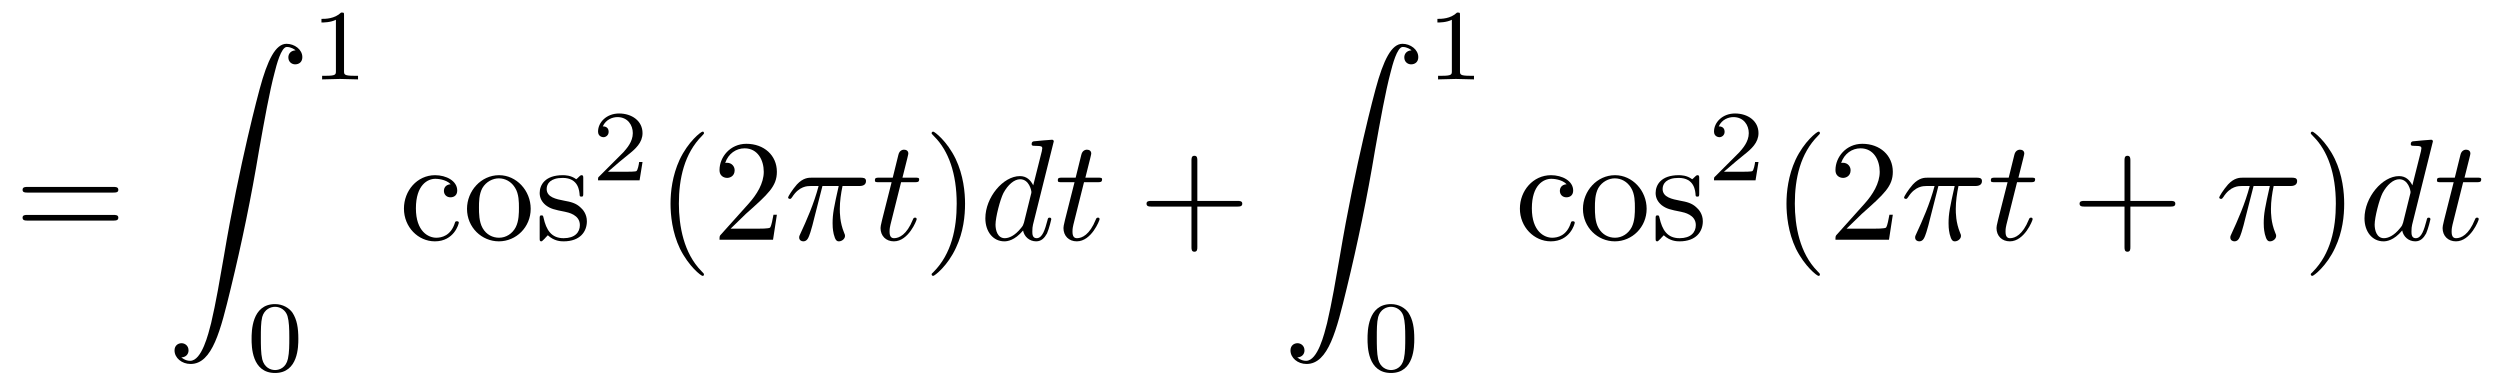
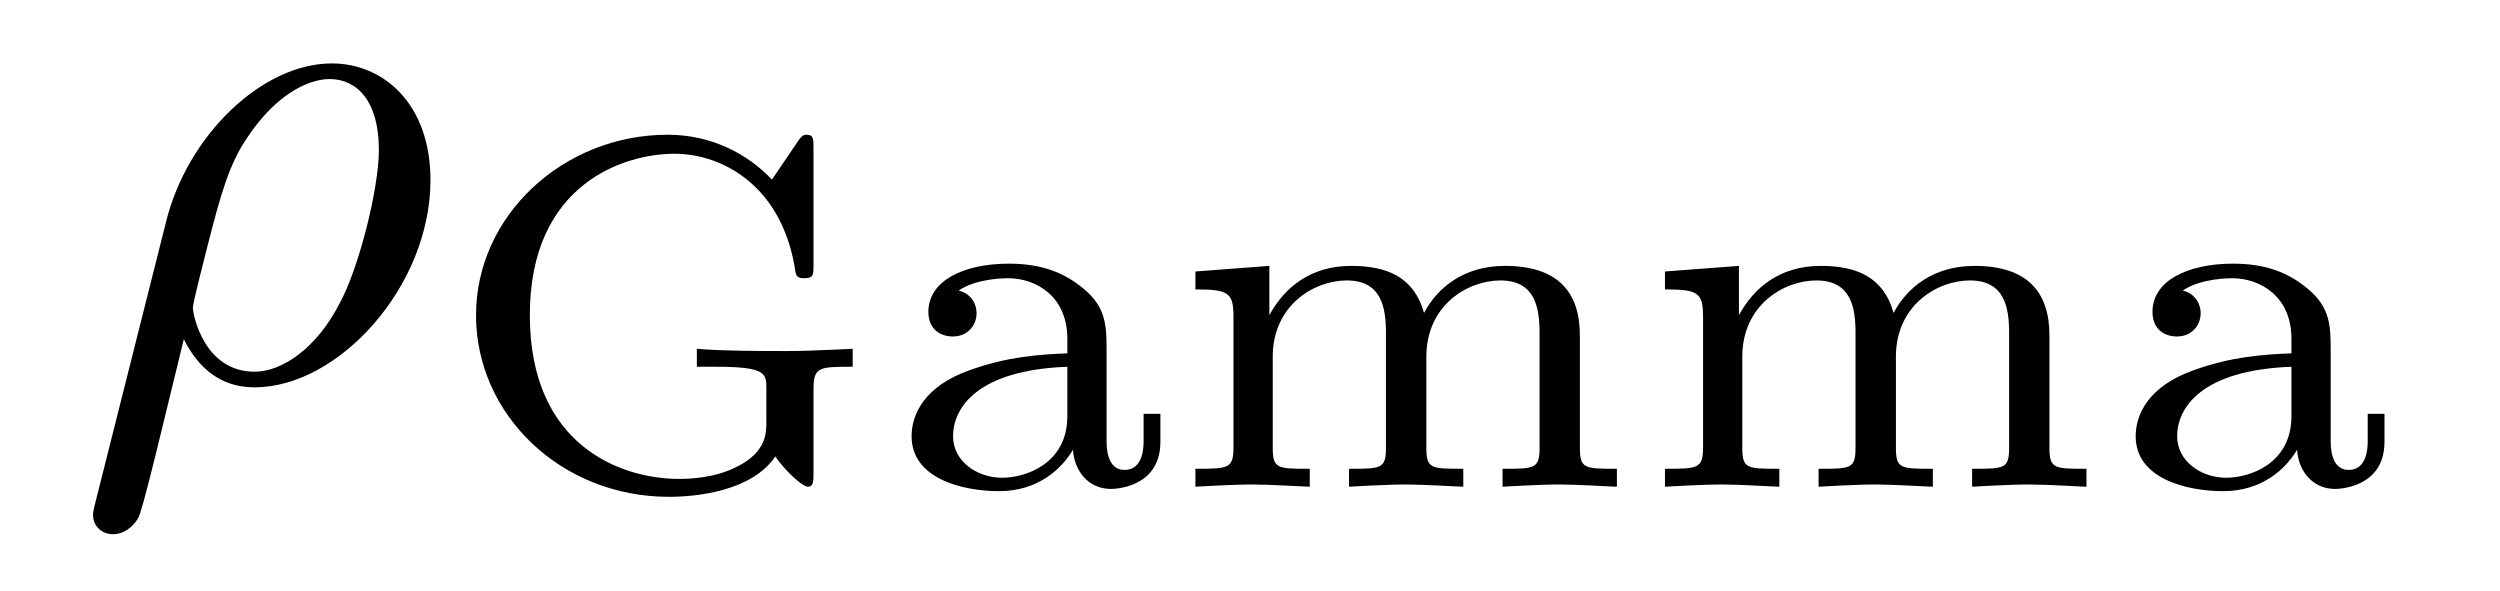
- <svg xmlns="http://www.w3.org/2000/svg" xmlns:xlink="http://www.w3.org/1999/xlink" viewBox="0 0 173.001 26.669" version="1.2">
+ <svg xmlns="http://www.w3.org/2000/svg" xmlns:xlink="http://www.w3.org/1999/xlink" viewBox="0 0 34.846 8.227" version="1.2">
  <defs>
    <g>
      <symbol overflow="visible" id="glyph0-0">
        <path style="stroke:none;" d="" />
      </symbol>
      <symbol overflow="visible" id="glyph0-1">
-         <path style="stroke:none;" d="M 6.844 -3.266 C 7 -3.266 7.188 -3.266 7.188 -3.453 C 7.188 -3.656 7 -3.656 6.859 -3.656 L 0.891 -3.656 C 0.75 -3.656 0.562 -3.656 0.562 -3.453 C 0.562 -3.266 0.75 -3.266 0.891 -3.266 Z M 6.859 -1.328 C 7 -1.328 7.188 -1.328 7.188 -1.531 C 7.188 -1.719 7 -1.719 6.844 -1.719 L 0.891 -1.719 C 0.75 -1.719 0.562 -1.719 0.562 -1.531 C 0.562 -1.328 0.75 -1.328 0.891 -1.328 Z M 6.859 -1.328 " />
-       </symbol>
-       <symbol overflow="visible" id="glyph0-2">
-         <path style="stroke:none;" d="M 1.172 -2.172 C 1.172 -3.797 1.984 -4.219 2.516 -4.219 C 2.609 -4.219 3.234 -4.203 3.578 -3.844 C 3.172 -3.812 3.109 -3.516 3.109 -3.391 C 3.109 -3.125 3.297 -2.938 3.562 -2.938 C 3.828 -2.938 4.031 -3.094 4.031 -3.406 C 4.031 -4.078 3.266 -4.469 2.5 -4.469 C 1.25 -4.469 0.344 -3.391 0.344 -2.156 C 0.344 -0.875 1.328 0.109 2.484 0.109 C 3.812 0.109 4.141 -1.094 4.141 -1.188 C 4.141 -1.281 4.031 -1.281 4 -1.281 C 3.922 -1.281 3.891 -1.25 3.875 -1.188 C 3.594 -0.266 2.938 -0.141 2.578 -0.141 C 2.047 -0.141 1.172 -0.562 1.172 -2.172 Z M 1.172 -2.172 " />
-       </symbol>
-       <symbol overflow="visible" id="glyph0-3">
-         <path style="stroke:none;" d="M 4.688 -2.141 C 4.688 -3.406 3.703 -4.469 2.5 -4.469 C 1.25 -4.469 0.281 -3.375 0.281 -2.141 C 0.281 -0.844 1.312 0.109 2.484 0.109 C 3.688 0.109 4.688 -0.875 4.688 -2.141 Z M 2.5 -0.141 C 2.062 -0.141 1.625 -0.344 1.359 -0.812 C 1.109 -1.25 1.109 -1.859 1.109 -2.219 C 1.109 -2.609 1.109 -3.141 1.344 -3.578 C 1.609 -4.031 2.078 -4.25 2.484 -4.25 C 2.922 -4.25 3.344 -4.031 3.609 -3.594 C 3.875 -3.172 3.875 -2.594 3.875 -2.219 C 3.875 -1.859 3.875 -1.312 3.656 -0.875 C 3.422 -0.422 2.984 -0.141 2.5 -0.141 Z M 2.5 -0.141 " />
-       </symbol>
-       <symbol overflow="visible" id="glyph0-4">
-         <path style="stroke:none;" d="M 2.078 -1.938 C 2.297 -1.891 3.109 -1.734 3.109 -1.016 C 3.109 -0.516 2.766 -0.109 1.984 -0.109 C 1.141 -0.109 0.781 -0.672 0.594 -1.531 C 0.562 -1.656 0.562 -1.688 0.453 -1.688 C 0.328 -1.688 0.328 -1.625 0.328 -1.453 L 0.328 -0.125 C 0.328 0.047 0.328 0.109 0.438 0.109 C 0.484 0.109 0.5 0.094 0.688 -0.094 C 0.703 -0.109 0.703 -0.125 0.891 -0.312 C 1.328 0.094 1.781 0.109 1.984 0.109 C 3.125 0.109 3.594 -0.562 3.594 -1.281 C 3.594 -1.797 3.297 -2.109 3.172 -2.219 C 2.844 -2.547 2.453 -2.625 2.031 -2.703 C 1.469 -2.812 0.812 -2.938 0.812 -3.516 C 0.812 -3.875 1.062 -4.281 1.922 -4.281 C 3.016 -4.281 3.078 -3.375 3.094 -3.078 C 3.094 -2.984 3.188 -2.984 3.203 -2.984 C 3.344 -2.984 3.344 -3.031 3.344 -3.219 L 3.344 -4.234 C 3.344 -4.391 3.344 -4.469 3.234 -4.469 C 3.188 -4.469 3.156 -4.469 3.031 -4.344 C 3 -4.312 2.906 -4.219 2.859 -4.188 C 2.484 -4.469 2.078 -4.469 1.922 -4.469 C 0.703 -4.469 0.328 -3.797 0.328 -3.234 C 0.328 -2.891 0.484 -2.609 0.75 -2.391 C 1.078 -2.141 1.359 -2.078 2.078 -1.938 Z M 2.078 -1.938 " />
-       </symbol>
-       <symbol overflow="visible" id="glyph0-5">
-         <path style="stroke:none;" d="M 3.297 2.391 C 3.297 2.359 3.297 2.344 3.125 2.172 C 1.891 0.922 1.562 -0.969 1.562 -2.5 C 1.562 -4.234 1.938 -5.969 3.172 -7.203 C 3.297 -7.328 3.297 -7.344 3.297 -7.375 C 3.297 -7.453 3.266 -7.484 3.203 -7.484 C 3.094 -7.484 2.203 -6.797 1.609 -5.531 C 1.109 -4.438 0.984 -3.328 0.984 -2.5 C 0.984 -1.719 1.094 -0.516 1.641 0.625 C 2.25 1.844 3.094 2.5 3.203 2.5 C 3.266 2.5 3.297 2.469 3.297 2.391 Z M 3.297 2.391 " />
-       </symbol>
-       <symbol overflow="visible" id="glyph0-6">
-         <path style="stroke:none;" d="M 1.266 -0.766 L 2.328 -1.797 C 3.875 -3.172 4.469 -3.703 4.469 -4.703 C 4.469 -5.844 3.578 -6.641 2.359 -6.641 C 1.234 -6.641 0.5 -5.719 0.5 -4.828 C 0.5 -4.281 1 -4.281 1.031 -4.281 C 1.203 -4.281 1.547 -4.391 1.547 -4.812 C 1.547 -5.062 1.359 -5.328 1.016 -5.328 C 0.938 -5.328 0.922 -5.328 0.891 -5.312 C 1.109 -5.969 1.656 -6.328 2.234 -6.328 C 3.141 -6.328 3.562 -5.516 3.562 -4.703 C 3.562 -3.906 3.078 -3.125 2.516 -2.5 L 0.609 -0.375 C 0.5 -0.266 0.5 -0.234 0.5 0 L 4.203 0 L 4.469 -1.734 L 4.234 -1.734 C 4.172 -1.438 4.109 -1 4 -0.844 C 3.938 -0.766 3.281 -0.766 3.062 -0.766 Z M 1.266 -0.766 " />
-       </symbol>
-       <symbol overflow="visible" id="glyph0-7">
-         <path style="stroke:none;" d="M 2.875 -2.5 C 2.875 -3.266 2.766 -4.469 2.219 -5.609 C 1.625 -6.828 0.766 -7.484 0.672 -7.484 C 0.609 -7.484 0.562 -7.438 0.562 -7.375 C 0.562 -7.344 0.562 -7.328 0.75 -7.141 C 1.734 -6.156 2.297 -4.578 2.297 -2.5 C 2.297 -0.781 1.938 0.969 0.703 2.219 C 0.562 2.344 0.562 2.359 0.562 2.391 C 0.562 2.453 0.609 2.5 0.672 2.5 C 0.766 2.5 1.672 1.812 2.25 0.547 C 2.766 -0.547 2.875 -1.656 2.875 -2.5 Z M 2.875 -2.5 " />
-       </symbol>
-       <symbol overflow="visible" id="glyph0-8">
-         <path style="stroke:none;" d="M 4.078 -2.297 L 6.859 -2.297 C 7 -2.297 7.188 -2.297 7.188 -2.5 C 7.188 -2.688 7 -2.688 6.859 -2.688 L 4.078 -2.688 L 4.078 -5.484 C 4.078 -5.625 4.078 -5.812 3.875 -5.812 C 3.672 -5.812 3.672 -5.625 3.672 -5.484 L 3.672 -2.688 L 0.891 -2.688 C 0.75 -2.688 0.562 -2.688 0.562 -2.5 C 0.562 -2.297 0.75 -2.297 0.891 -2.297 L 3.672 -2.297 L 3.672 0.5 C 3.672 0.641 3.672 0.828 3.875 0.828 C 4.078 0.828 4.078 0.641 4.078 0.5 Z M 4.078 -2.297 " />
+         <path style="stroke:none;" d="M 0.328 1.719 C 0.297 1.844 0.297 1.859 0.297 1.891 C 0.297 2.031 0.406 2.156 0.578 2.156 C 0.781 2.156 0.906 1.969 0.922 1.938 C 0.984 1.859 1.297 0.516 1.562 -0.562 C 1.766 -0.156 2.078 0.109 2.547 0.109 C 3.719 0.109 5 -1.297 5 -2.781 C 5 -3.844 4.344 -4.406 3.625 -4.406 C 2.656 -4.406 1.609 -3.406 1.312 -2.188 Z M 2.547 -0.109 C 1.844 -0.109 1.688 -0.906 1.688 -1 C 1.688 -1.031 1.734 -1.234 1.766 -1.359 C 2.047 -2.484 2.141 -2.844 2.359 -3.234 C 2.797 -3.969 3.297 -4.188 3.594 -4.188 C 3.969 -4.188 4.281 -3.891 4.281 -3.203 C 4.281 -2.656 4 -1.547 3.734 -1.062 C 3.406 -0.422 2.922 -0.109 2.547 -0.109 Z M 2.547 -0.109 " />
      </symbol>
      <symbol overflow="visible" id="glyph1-0">
        <path style="stroke:none;" d="" />
      </symbol>
      <symbol overflow="visible" id="glyph1-1">
-         <path style="stroke:none;" d="M 1.031 21.703 C 1.359 21.688 1.531 21.469 1.531 21.219 C 1.531 20.891 1.281 20.719 1.047 20.719 C 0.812 20.719 0.562 20.875 0.562 21.219 C 0.562 21.734 1.062 22.156 1.672 22.156 C 3.188 22.156 3.75 19.812 4.453 16.922 C 5.219 13.781 5.875 10.594 6.406 7.391 C 6.781 5.281 7.141 3.281 7.484 2 C 7.609 1.5 7.938 0.219 8.328 0.219 C 8.641 0.219 8.891 0.406 8.938 0.453 C 8.609 0.469 8.438 0.688 8.438 0.938 C 8.438 1.266 8.688 1.422 8.906 1.422 C 9.156 1.422 9.406 1.281 9.406 0.922 C 9.406 0.391 8.859 0 8.312 0 C 7.562 0 7 1.094 6.453 3.125 C 6.422 3.234 5.062 8.234 3.969 14.75 C 3.703 16.281 3.422 17.938 3.094 19.328 C 2.906 20.062 2.453 21.938 1.641 21.938 C 1.281 21.938 1.047 21.703 1.031 21.703 Z M 1.031 21.703 " />
+         <path style="stroke:none;" d="M 5.188 -1.359 C 5.188 -1.672 5.266 -1.672 5.734 -1.672 L 5.734 -1.922 C 5.672 -1.922 5.172 -1.891 4.828 -1.891 C 4.453 -1.891 3.938 -1.891 3.562 -1.922 L 3.562 -1.672 L 3.828 -1.672 C 4.531 -1.672 4.531 -1.578 4.531 -1.359 L 4.531 -0.906 C 4.531 -0.75 4.531 -0.484 4.125 -0.281 C 3.797 -0.109 3.406 -0.109 3.312 -0.109 C 2.516 -0.109 1.234 -0.562 1.234 -2.391 C 1.234 -4.234 2.562 -4.641 3.25 -4.641 C 3.922 -4.641 4.766 -4.188 4.938 -2.984 C 4.953 -2.906 5.016 -2.906 5.062 -2.906 C 5.188 -2.906 5.188 -2.953 5.188 -3.094 L 5.188 -4.719 C 5.188 -4.844 5.188 -4.906 5.094 -4.906 C 5.062 -4.906 5.031 -4.906 4.969 -4.812 L 4.609 -4.281 C 4.266 -4.641 3.766 -4.906 3.156 -4.906 C 1.703 -4.906 0.484 -3.781 0.484 -2.391 C 0.484 -1 1.672 0.141 3.172 0.141 C 3.562 0.141 4.328 0.062 4.656 -0.422 C 4.781 -0.234 5.031 0 5.109 0 C 5.188 0 5.188 -0.078 5.188 -0.188 Z M 5.188 -1.359 " />
      </symbol>
-       <symbol overflow="visible" id="glyph2-0">
-         <path style="stroke:none;" d="" />
+       <symbol overflow="visible" id="glyph1-2">
+         <path style="stroke:none;" d="M 3.109 -1.875 C 3.109 -2.234 3.109 -2.5 2.781 -2.766 C 2.5 -3 2.172 -3.109 1.75 -3.109 C 1.094 -3.109 0.625 -2.859 0.625 -2.438 C 0.625 -2.203 0.781 -2.094 0.969 -2.094 C 1.156 -2.094 1.297 -2.234 1.297 -2.422 C 1.297 -2.531 1.234 -2.688 1.047 -2.734 C 1.297 -2.906 1.703 -2.906 1.734 -2.906 C 2.125 -2.906 2.562 -2.656 2.562 -2.062 L 2.562 -1.859 C 2.172 -1.844 1.719 -1.812 1.203 -1.625 C 0.578 -1.406 0.391 -1.016 0.391 -0.703 C 0.391 -0.109 1.109 0.062 1.609 0.062 C 2.156 0.062 2.484 -0.25 2.641 -0.516 C 2.656 -0.234 2.844 0.031 3.172 0.031 C 3.188 0.031 3.859 0.031 3.859 -0.625 L 3.859 -1.016 L 3.625 -1.016 L 3.625 -0.641 C 3.625 -0.562 3.625 -0.234 3.359 -0.234 C 3.109 -0.234 3.109 -0.562 3.109 -0.641 Z M 2.562 -0.984 C 2.562 -0.312 1.969 -0.125 1.656 -0.125 C 1.297 -0.125 0.969 -0.359 0.969 -0.703 C 0.969 -1.094 1.297 -1.625 2.562 -1.672 Z M 2.562 -0.984 " />
      </symbol>
-       <symbol overflow="visible" id="glyph2-1">
-         <path style="stroke:none;" d="M 2.328 -4.438 C 2.328 -4.625 2.328 -4.625 2.125 -4.625 C 1.672 -4.188 1.047 -4.188 0.766 -4.188 L 0.766 -3.938 C 0.922 -3.938 1.391 -3.938 1.766 -4.125 L 1.766 -0.578 C 1.766 -0.344 1.766 -0.25 1.078 -0.25 L 0.812 -0.25 L 0.812 0 C 0.938 0 1.797 -0.031 2.047 -0.031 C 2.266 -0.031 3.141 0 3.297 0 L 3.297 -0.25 L 3.031 -0.25 C 2.328 -0.25 2.328 -0.344 2.328 -0.578 Z M 2.328 -4.438 " />
-       </symbol>
-       <symbol overflow="visible" id="glyph2-2">
-         <path style="stroke:none;" d="M 3.594 -2.219 C 3.594 -2.984 3.5 -3.547 3.188 -4.031 C 2.969 -4.344 2.531 -4.625 1.984 -4.625 C 0.359 -4.625 0.359 -2.719 0.359 -2.219 C 0.359 -1.719 0.359 0.141 1.984 0.141 C 3.594 0.141 3.594 -1.719 3.594 -2.219 Z M 1.984 -0.062 C 1.656 -0.062 1.234 -0.25 1.094 -0.812 C 1 -1.219 1 -1.797 1 -2.312 C 1 -2.828 1 -3.359 1.094 -3.734 C 1.25 -4.281 1.688 -4.438 1.984 -4.438 C 2.359 -4.438 2.719 -4.203 2.844 -3.797 C 2.953 -3.422 2.969 -2.922 2.969 -2.312 C 2.969 -1.797 2.969 -1.281 2.875 -0.844 C 2.734 -0.203 2.266 -0.062 1.984 -0.062 Z M 1.984 -0.062 " />
-       </symbol>
-       <symbol overflow="visible" id="glyph2-3">
-         <path style="stroke:none;" d="M 3.516 -1.266 L 3.281 -1.266 C 3.266 -1.109 3.188 -0.703 3.094 -0.641 C 3.047 -0.594 2.516 -0.594 2.406 -0.594 L 1.125 -0.594 C 1.859 -1.234 2.109 -1.438 2.516 -1.766 C 3.031 -2.172 3.516 -2.609 3.516 -3.266 C 3.516 -4.109 2.781 -4.625 1.891 -4.625 C 1.031 -4.625 0.438 -4.016 0.438 -3.375 C 0.438 -3.031 0.734 -2.984 0.812 -2.984 C 0.969 -2.984 1.172 -3.109 1.172 -3.359 C 1.172 -3.484 1.125 -3.734 0.766 -3.734 C 0.984 -4.219 1.453 -4.375 1.781 -4.375 C 2.484 -4.375 2.844 -3.828 2.844 -3.266 C 2.844 -2.656 2.406 -2.188 2.188 -1.938 L 0.516 -0.266 C 0.438 -0.203 0.438 -0.188 0.438 0 L 3.312 0 Z M 3.516 -1.266 " />
-       </symbol>
-       <symbol overflow="visible" id="glyph3-0">
-         <path style="stroke:none;" d="" />
-       </symbol>
-       <symbol overflow="visible" id="glyph3-1">
-         <path style="stroke:none;" d="M 2.641 -3.719 L 3.766 -3.719 C 3.438 -2.25 3.344 -1.812 3.344 -1.141 C 3.344 -1 3.344 -0.734 3.422 -0.391 C 3.531 0.047 3.641 0.109 3.781 0.109 C 3.984 0.109 4.203 -0.062 4.203 -0.266 C 4.203 -0.328 4.203 -0.344 4.141 -0.484 C 3.844 -1.203 3.844 -1.859 3.844 -2.141 C 3.844 -2.656 3.922 -3.203 4.031 -3.719 L 5.156 -3.719 C 5.297 -3.719 5.656 -3.719 5.656 -4.062 C 5.656 -4.297 5.438 -4.297 5.25 -4.297 L 1.906 -4.297 C 1.688 -4.297 1.312 -4.297 0.875 -3.828 C 0.531 -3.438 0.266 -2.984 0.266 -2.938 C 0.266 -2.922 0.266 -2.828 0.391 -2.828 C 0.469 -2.828 0.484 -2.875 0.547 -2.953 C 1.031 -3.719 1.609 -3.719 1.812 -3.719 L 2.375 -3.719 C 2.062 -2.516 1.531 -1.312 1.109 -0.406 C 1.031 -0.25 1.031 -0.234 1.031 -0.156 C 1.031 0.031 1.188 0.109 1.312 0.109 C 1.609 0.109 1.688 -0.172 1.812 -0.531 C 1.953 -1 1.953 -1.016 2.078 -1.516 Z M 2.641 -3.719 " />
-       </symbol>
-       <symbol overflow="visible" id="glyph3-2">
-         <path style="stroke:none;" d="M 2.047 -3.984 L 2.984 -3.984 C 3.188 -3.984 3.297 -3.984 3.297 -4.188 C 3.297 -4.297 3.188 -4.297 3.016 -4.297 L 2.141 -4.297 C 2.5 -5.719 2.547 -5.906 2.547 -5.969 C 2.547 -6.141 2.422 -6.234 2.25 -6.234 C 2.219 -6.234 1.938 -6.234 1.859 -5.875 L 1.469 -4.297 L 0.531 -4.297 C 0.328 -4.297 0.234 -4.297 0.234 -4.109 C 0.234 -3.984 0.312 -3.984 0.516 -3.984 L 1.391 -3.984 C 0.672 -1.156 0.625 -0.984 0.625 -0.812 C 0.625 -0.266 1 0.109 1.547 0.109 C 2.562 0.109 3.125 -1.344 3.125 -1.422 C 3.125 -1.531 3.047 -1.531 3.016 -1.531 C 2.922 -1.531 2.906 -1.5 2.859 -1.391 C 2.438 -0.344 1.906 -0.109 1.562 -0.109 C 1.359 -0.109 1.25 -0.234 1.25 -0.562 C 1.25 -0.812 1.281 -0.875 1.312 -1.047 Z M 2.047 -3.984 " />
-       </symbol>
-       <symbol overflow="visible" id="glyph3-3">
-         <path style="stroke:none;" d="M 5.141 -6.812 C 5.141 -6.812 5.141 -6.922 5.016 -6.922 C 4.859 -6.922 3.922 -6.828 3.75 -6.812 C 3.672 -6.797 3.609 -6.75 3.609 -6.625 C 3.609 -6.5 3.703 -6.5 3.844 -6.5 C 4.328 -6.5 4.344 -6.438 4.344 -6.328 L 4.312 -6.125 L 3.719 -3.766 C 3.531 -4.141 3.25 -4.406 2.797 -4.406 C 1.641 -4.406 0.406 -2.938 0.406 -1.484 C 0.406 -0.547 0.953 0.109 1.719 0.109 C 1.922 0.109 2.422 0.062 3.016 -0.641 C 3.094 -0.219 3.453 0.109 3.922 0.109 C 4.281 0.109 4.5 -0.125 4.672 -0.438 C 4.828 -0.797 4.969 -1.406 4.969 -1.422 C 4.969 -1.531 4.875 -1.531 4.844 -1.531 C 4.75 -1.531 4.734 -1.484 4.703 -1.344 C 4.531 -0.703 4.359 -0.109 3.953 -0.109 C 3.672 -0.109 3.656 -0.375 3.656 -0.562 C 3.656 -0.812 3.672 -0.875 3.703 -1.047 Z M 3.078 -1.188 C 3.016 -1 3.016 -0.984 2.875 -0.812 C 2.438 -0.266 2.031 -0.109 1.75 -0.109 C 1.25 -0.109 1.109 -0.656 1.109 -1.047 C 1.109 -1.547 1.422 -2.766 1.656 -3.234 C 1.969 -3.812 2.406 -4.188 2.812 -4.188 C 3.453 -4.188 3.594 -3.375 3.594 -3.312 C 3.594 -3.25 3.578 -3.188 3.562 -3.141 Z M 3.078 -1.188 " />
+       <symbol overflow="visible" id="glyph1-3">
+         <path style="stroke:none;" d="M 5.734 -2.109 C 5.734 -2.719 5.422 -3.078 4.688 -3.078 C 4.125 -3.078 3.75 -2.781 3.562 -2.422 C 3.422 -2.922 3.047 -3.078 2.547 -3.078 C 1.969 -3.078 1.609 -2.766 1.406 -2.391 L 1.406 -3.078 L 0.375 -3 L 0.375 -2.75 C 0.844 -2.75 0.906 -2.703 0.906 -2.359 L 0.906 -0.547 C 0.906 -0.25 0.828 -0.25 0.375 -0.25 L 0.375 0 C 0.391 0 0.875 -0.031 1.172 -0.031 C 1.422 -0.031 1.906 0 1.969 0 L 1.969 -0.25 C 1.516 -0.25 1.453 -0.25 1.453 -0.547 L 1.453 -1.812 C 1.453 -2.531 2.031 -2.875 2.484 -2.875 C 2.969 -2.875 3.031 -2.5 3.031 -2.141 L 3.031 -0.547 C 3.031 -0.25 2.969 -0.25 2.516 -0.25 L 2.516 0 C 2.531 0 3.016 -0.031 3.312 -0.031 C 3.562 -0.031 4.047 0 4.109 0 L 4.109 -0.25 C 3.656 -0.25 3.594 -0.25 3.594 -0.547 L 3.594 -1.812 C 3.594 -2.531 4.172 -2.875 4.625 -2.875 C 5.109 -2.875 5.172 -2.5 5.172 -2.141 L 5.172 -0.547 C 5.172 -0.25 5.109 -0.25 4.656 -0.25 L 4.656 0 C 4.672 0 5.156 -0.031 5.453 -0.031 C 5.703 -0.031 6.188 0 6.25 0 L 6.25 -0.25 C 5.797 -0.25 5.734 -0.25 5.734 -0.547 Z M 5.734 -2.109 " />
      </symbol>
    </g>
  </defs>
  <g id="surface1">
    <g style="fill:rgb(0%,0%,0%);fill-opacity:1;">
-       <use xlink:href="#glyph0-1" x="1" y="16.592" />
+       <use xlink:href="#glyph0-1" x="1" y="5.29" />
    </g>
    <g style="fill:rgb(0%,0%,0%);fill-opacity:1;">
-       <use xlink:href="#glyph1-1" x="11.516" y="3.031" />
-     </g>
-     <g style="fill:rgb(0%,0%,0%);fill-opacity:1;">
-       <use xlink:href="#glyph2-1" x="21.479" y="5.494" />
-     </g>
-     <g style="fill:rgb(0%,0%,0%);fill-opacity:1;">
-       <use xlink:href="#glyph2-2" x="17.051" y="25.669" />
-     </g>
-     <g style="fill:rgb(0%,0%,0%);fill-opacity:1;">
-       <use xlink:href="#glyph0-2" x="27.609" y="16.592" />
-       <use xlink:href="#glyph0-3" x="32.036" y="16.592" />
-       <use xlink:href="#glyph0-4" x="37.018" y="16.592" />
-     </g>
-     <g style="fill:rgb(0%,0%,0%);fill-opacity:1;">
-       <use xlink:href="#glyph2-3" x="40.947" y="12.478" />
-     </g>
-     <g style="fill:rgb(0%,0%,0%);fill-opacity:1;">
-       <use xlink:href="#glyph0-5" x="45.417" y="16.592" />
-       <use xlink:href="#glyph0-6" x="49.291" y="16.592" />
-     </g>
-     <g style="fill:rgb(0%,0%,0%);fill-opacity:1;">
-       <use xlink:href="#glyph3-1" x="54.272" y="16.592" />
-     </g>
-     <g style="fill:rgb(0%,0%,0%);fill-opacity:1;">
-       <use xlink:href="#glyph3-2" x="60.309" y="16.592" />
-     </g>
-     <g style="fill:rgb(0%,0%,0%);fill-opacity:1;">
-       <use xlink:href="#glyph0-7" x="63.907" y="16.592" />
-     </g>
-     <g style="fill:rgb(0%,0%,0%);fill-opacity:1;">
-       <use xlink:href="#glyph3-3" x="67.781" y="16.592" />
-       <use xlink:href="#glyph3-2" x="72.967" y="16.592" />
-     </g>
-     <g style="fill:rgb(0%,0%,0%);fill-opacity:1;">
-       <use xlink:href="#glyph0-8" x="78.778" y="16.592" />
-     </g>
-     <g style="fill:rgb(0%,0%,0%);fill-opacity:1;">
-       <use xlink:href="#glyph1-1" x="88.74" y="3.031" />
-     </g>
-     <g style="fill:rgb(0%,0%,0%);fill-opacity:1;">
-       <use xlink:href="#glyph2-1" x="98.703" y="5.494" />
-     </g>
-     <g style="fill:rgb(0%,0%,0%);fill-opacity:1;">
-       <use xlink:href="#glyph2-2" x="94.275" y="25.669" />
-     </g>
-     <g style="fill:rgb(0%,0%,0%);fill-opacity:1;">
-       <use xlink:href="#glyph0-2" x="104.833" y="16.592" />
-       <use xlink:href="#glyph0-3" x="109.26" y="16.592" />
-       <use xlink:href="#glyph0-4" x="114.242" y="16.592" />
-     </g>
-     <g style="fill:rgb(0%,0%,0%);fill-opacity:1;">
-       <use xlink:href="#glyph2-3" x="118.172" y="12.478" />
-     </g>
-     <g style="fill:rgb(0%,0%,0%);fill-opacity:1;">
-       <use xlink:href="#glyph0-5" x="122.641" y="16.592" />
-       <use xlink:href="#glyph0-6" x="126.515" y="16.592" />
-     </g>
-     <g style="fill:rgb(0%,0%,0%);fill-opacity:1;">
-       <use xlink:href="#glyph3-1" x="131.497" y="16.592" />
-     </g>
-     <g style="fill:rgb(0%,0%,0%);fill-opacity:1;">
-       <use xlink:href="#glyph3-2" x="137.534" y="16.592" />
-     </g>
-     <g style="fill:rgb(0%,0%,0%);fill-opacity:1;">
-       <use xlink:href="#glyph0-8" x="143.345" y="16.592" />
-     </g>
-     <g style="fill:rgb(0%,0%,0%);fill-opacity:1;">
-       <use xlink:href="#glyph3-1" x="153.307" y="16.592" />
-     </g>
-     <g style="fill:rgb(0%,0%,0%);fill-opacity:1;">
-       <use xlink:href="#glyph0-7" x="159.344" y="16.592" />
-     </g>
-     <g style="fill:rgb(0%,0%,0%);fill-opacity:1;">
-       <use xlink:href="#glyph3-3" x="163.218" y="16.592" />
-       <use xlink:href="#glyph3-2" x="168.404" y="16.592" />
+       <use xlink:href="#glyph1-1" x="6.151" y="6.784" />
+       <use xlink:href="#glyph1-2" x="12.315" y="6.784" />
+       <use xlink:href="#glyph1-3" x="16.287" y="6.784" />
+       <use xlink:href="#glyph1-3" x="22.832" y="6.784" />
+       <use xlink:href="#glyph1-2" x="29.377" y="6.784" />
    </g>
  </g>
</svg>
